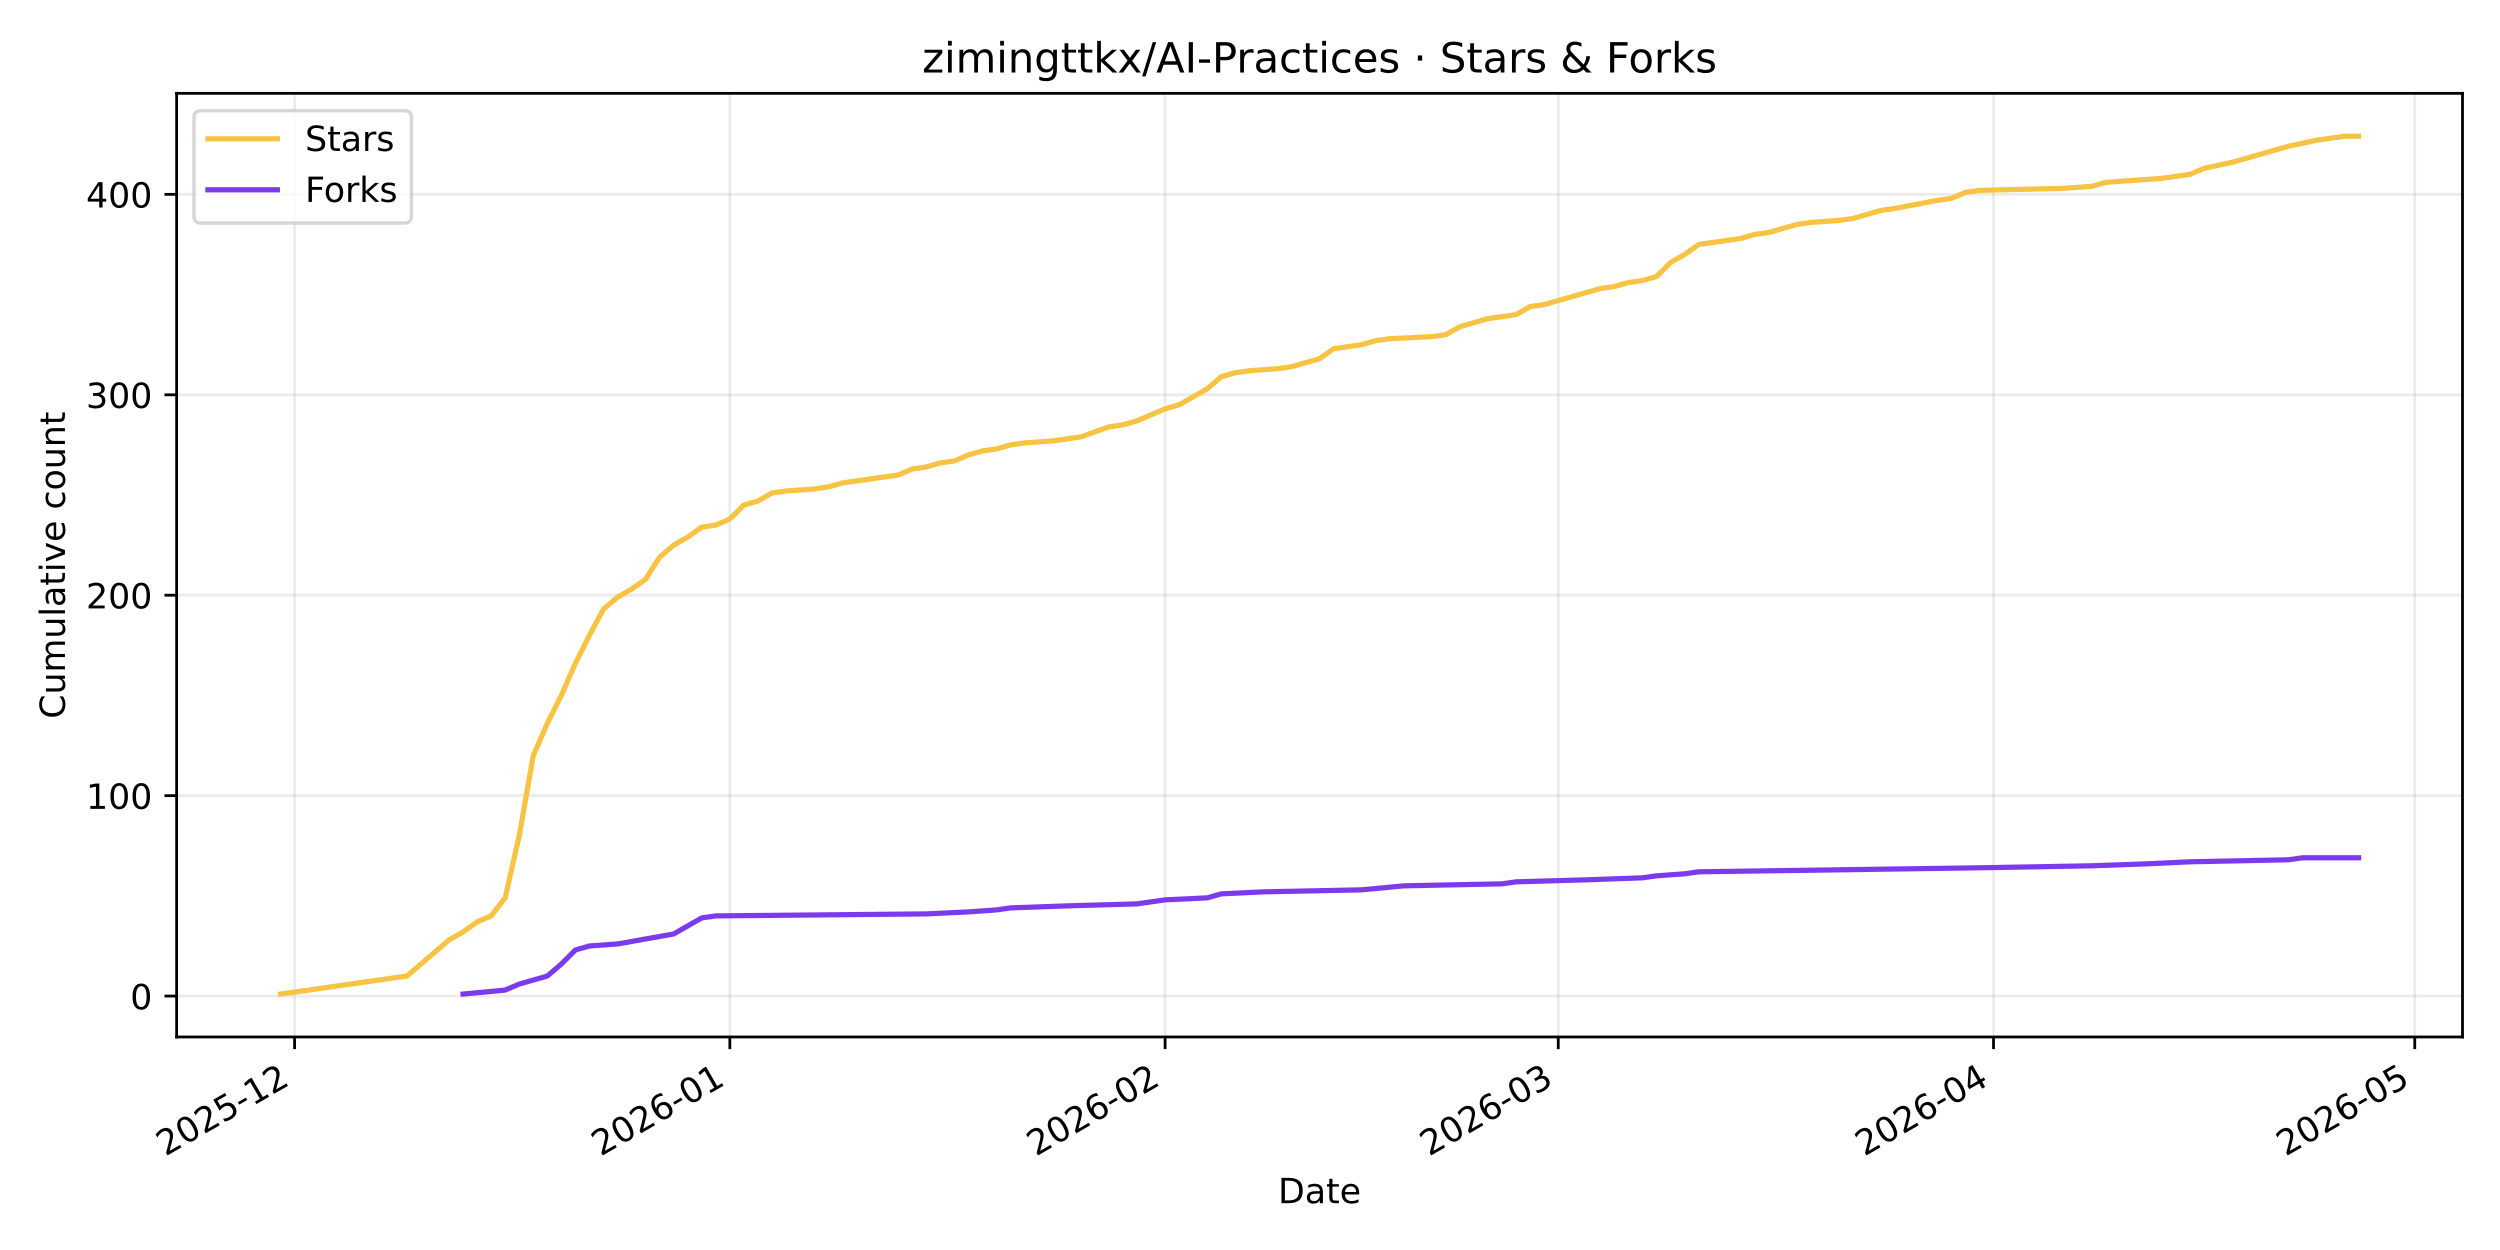
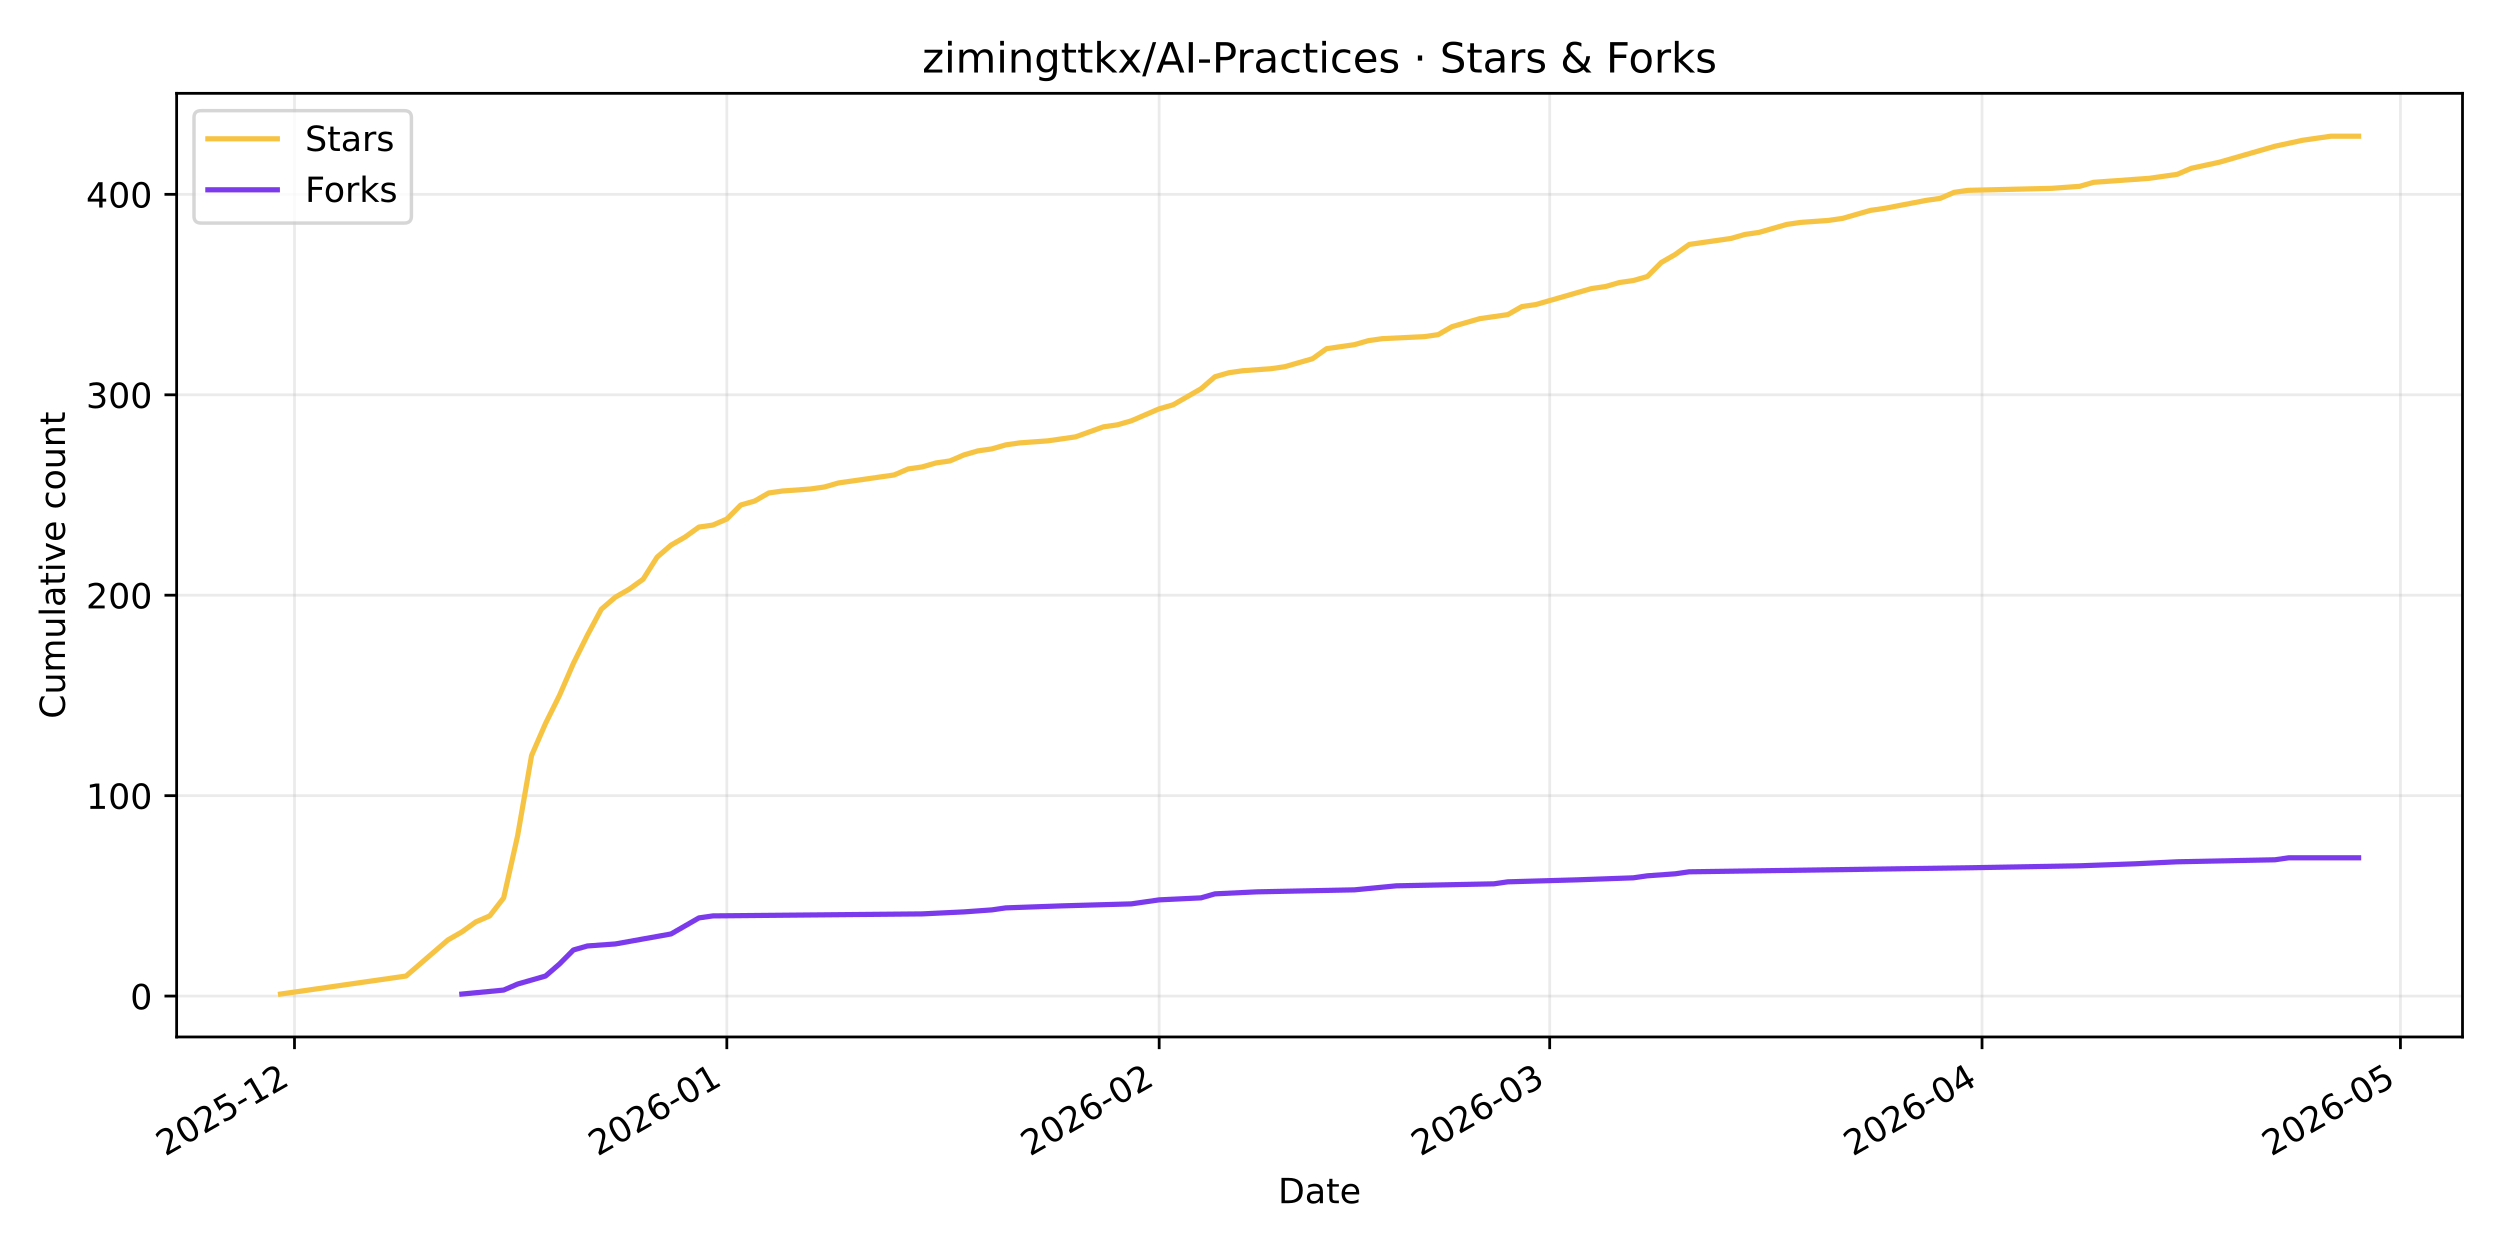
<svg xmlns="http://www.w3.org/2000/svg" xmlns:xlink="http://www.w3.org/1999/xlink" width="720pt" height="360pt" viewBox="0 0 720 360" version="1.1">
  <defs>
    <style type="text/css">*{stroke-linejoin: round; stroke-linecap: butt}</style>
  </defs>
  <g id="figure_1">
    <g id="patch_1">
      <path d="M 0 360  L 720 360  L 720 0  L 0 0  z " style="fill: #ffffff" />
    </g>
    <g id="axes_1">
      <g id="patch_2">
        <path d="M 50.87 298.645  L 709.2 298.645  L 709.2 26.88  L 50.87 26.88  z " style="fill: #ffffff" />
      </g>
      <g id="matplotlib.axis_1">
        <g id="xtick_1">
          <g id="line2d_1">
-             <path d="M 84.838 298.645  L 84.838 26.88  " clip-path="url(#pfc169567c3)" style="fill: none; stroke: #b0b0b0; stroke-opacity: 0.25; stroke-width: 0.8; stroke-linecap: square" />
+             <path d="M 84.811 298.645  L 84.811 26.88  " clip-path="url(#p473a1da6ee)" style="fill: none; stroke: #b0b0b0; stroke-opacity: 0.25; stroke-width: 0.8; stroke-linecap: square" />
          </g>
          <g id="line2d_2">
            <defs>
-               <path id="ma6ada96140" d="M 0 0  L 0 3.5  " style="stroke: #000000; stroke-width: 0.8" />
+               <path id="mf91b6b8c5a" d="M 0 0  L 0 3.5  " style="stroke: #000000; stroke-width: 0.8" />
            </defs>
            <g>
-               <use xlink:href="#ma6ada96140" x="84.838" y="298.645" style="stroke: #000000; stroke-width: 0.8" />
+               <use xlink:href="#mf91b6b8c5a" x="84.811" y="298.645" style="stroke: #000000; stroke-width: 0.8" />
            </g>
          </g>
          <g id="text_1">
-             <g transform="translate(47.61307 333.1173) rotate(-30) scale(0.1 -0.1)">
+             <g transform="translate(47.58593 333.1173) rotate(-30) scale(0.1 -0.1)">
              <defs>
                <path id="DejaVuSans-32" d="M 1228 531  L 3431 531  L 3431 0  L 469 0  L 469 531  Q 828 903 1448 1529  Q 2069 2156 2228 2338  Q 2531 2678 2651 2914  Q 2772 3150 2772 3378  Q 2772 3750 2511 3984  Q 2250 4219 1831 4219  Q 1534 4219 1204 4116  Q 875 4013 500 3803  L 500 4441  Q 881 4594 1212 4672  Q 1544 4750 1819 4750  Q 2544 4750 2975 4387  Q 3406 4025 3406 3419  Q 3406 3131 3298 2873  Q 3191 2616 2906 2266  Q 2828 2175 2409 1742  Q 1991 1309 1228 531  z " transform="scale(0.015625)" />
                <path id="DejaVuSans-30" d="M 2034 4250  Q 1547 4250 1301 3770  Q 1056 3291 1056 2328  Q 1056 1369 1301 889  Q 1547 409 2034 409  Q 2525 409 2770 889  Q 3016 1369 3016 2328  Q 3016 3291 2770 3770  Q 2525 4250 2034 4250  z M 2034 4750  Q 2819 4750 3233 4129  Q 3647 3509 3647 2328  Q 3647 1150 3233 529  Q 2819 -91 2034 -91  Q 1250 -91 836 529  Q 422 1150 422 2328  Q 422 3509 836 4129  Q 1250 4750 2034 4750  z " transform="scale(0.015625)" />
                <path id="DejaVuSans-35" d="M 691 4666  L 3169 4666  L 3169 4134  L 1269 4134  L 1269 2991  Q 1406 3038 1543 3061  Q 1681 3084 1819 3084  Q 2600 3084 3056 2656  Q 3513 2228 3513 1497  Q 3513 744 3044 326  Q 2575 -91 1722 -91  Q 1428 -91 1123 -41  Q 819 9 494 109  L 494 744  Q 775 591 1075 516  Q 1375 441 1709 441  Q 2250 441 2565 725  Q 2881 1009 2881 1497  Q 2881 1984 2565 2268  Q 2250 2553 1709 2553  Q 1456 2553 1204 2497  Q 953 2441 691 2322  L 691 4666  z " transform="scale(0.015625)" />
                <path id="DejaVuSans-2d" d="M 313 2009  L 1997 2009  L 1997 1497  L 313 1497  L 313 2009  z " transform="scale(0.015625)" />
                <path id="DejaVuSans-31" d="M 794 531  L 1825 531  L 1825 4091  L 703 3866  L 703 4441  L 1819 4666  L 2450 4666  L 2450 531  L 3481 531  L 3481 0  L 794 0  L 794 531  z " transform="scale(0.015625)" />
              </defs>
              <use xlink:href="#DejaVuSans-32" />
              <use xlink:href="#DejaVuSans-30" transform="translate(63.62305 0)" />
              <use xlink:href="#DejaVuSans-32" transform="translate(127.2461 0)" />
              <use xlink:href="#DejaVuSans-35" transform="translate(190.8691 0)" />
              <use xlink:href="#DejaVuSans-2d" transform="translate(254.4922 0)" />
              <use xlink:href="#DejaVuSans-31" transform="translate(290.5762 0)" />
              <use xlink:href="#DejaVuSans-32" transform="translate(354.1992 0)" />
            </g>
          </g>
        </g>
        <g id="xtick_2">
          <g id="line2d_3">
-             <path d="M 210.196 298.645  L 210.196 26.88  " clip-path="url(#pfc169567c3)" style="fill: none; stroke: #b0b0b0; stroke-opacity: 0.25; stroke-width: 0.8; stroke-linecap: square" />
+             <path d="M 209.327 298.645  L 209.327 26.88  " clip-path="url(#p473a1da6ee)" style="fill: none; stroke: #b0b0b0; stroke-opacity: 0.25; stroke-width: 0.8; stroke-linecap: square" />
          </g>
          <g id="line2d_4">
            <g>
-               <use xlink:href="#ma6ada96140" x="210.196" y="298.645" style="stroke: #000000; stroke-width: 0.8" />
+               <use xlink:href="#mf91b6b8c5a" x="209.327" y="298.645" style="stroke: #000000; stroke-width: 0.8" />
            </g>
          </g>
          <g id="text_2">
-             <g transform="translate(172.9707 333.1173) rotate(-30) scale(0.1 -0.1)">
+             <g transform="translate(172.1023 333.1173) rotate(-30) scale(0.1 -0.1)">
              <defs>
                <path id="DejaVuSans-36" d="M 2113 2584  Q 1688 2584 1439 2293  Q 1191 2003 1191 1497  Q 1191 994 1439 701  Q 1688 409 2113 409  Q 2538 409 2786 701  Q 3034 994 3034 1497  Q 3034 2003 2786 2293  Q 2538 2584 2113 2584  z M 3366 4563  L 3366 3988  Q 3128 4100 2886 4159  Q 2644 4219 2406 4219  Q 1781 4219 1451 3797  Q 1122 3375 1075 2522  Q 1259 2794 1537 2939  Q 1816 3084 2150 3084  Q 2853 3084 3261 2657  Q 3669 2231 3669 1497  Q 3669 778 3244 343  Q 2819 -91 2113 -91  Q 1303 -91 875 529  Q 447 1150 447 2328  Q 447 3434 972 4092  Q 1497 4750 2381 4750  Q 2619 4750 2861 4703  Q 3103 4656 3366 4563  z " transform="scale(0.015625)" />
              </defs>
              <use xlink:href="#DejaVuSans-32" />
              <use xlink:href="#DejaVuSans-30" transform="translate(63.62305 0)" />
              <use xlink:href="#DejaVuSans-32" transform="translate(127.2461 0)" />
              <use xlink:href="#DejaVuSans-36" transform="translate(190.8691 0)" />
              <use xlink:href="#DejaVuSans-2d" transform="translate(254.4922 0)" />
              <use xlink:href="#DejaVuSans-30" transform="translate(290.5762 0)" />
              <use xlink:href="#DejaVuSans-31" transform="translate(354.1992 0)" />
            </g>
          </g>
        </g>
        <g id="xtick_3">
          <g id="line2d_5">
-             <path d="M 335.553 298.645  L 335.553 26.88  " clip-path="url(#pfc169567c3)" style="fill: none; stroke: #b0b0b0; stroke-opacity: 0.25; stroke-width: 0.8; stroke-linecap: square" />
+             <path d="M 333.843 298.645  L 333.843 26.88  " clip-path="url(#p473a1da6ee)" style="fill: none; stroke: #b0b0b0; stroke-opacity: 0.25; stroke-width: 0.8; stroke-linecap: square" />
          </g>
          <g id="line2d_6">
            <g>
-               <use xlink:href="#ma6ada96140" x="335.553" y="298.645" style="stroke: #000000; stroke-width: 0.8" />
+               <use xlink:href="#mf91b6b8c5a" x="333.843" y="298.645" style="stroke: #000000; stroke-width: 0.8" />
            </g>
          </g>
          <g id="text_3">
-             <g transform="translate(298.3284 333.1173) rotate(-30) scale(0.1 -0.1)">
+             <g transform="translate(296.6186 333.1173) rotate(-30) scale(0.1 -0.1)">
              <use xlink:href="#DejaVuSans-32" />
              <use xlink:href="#DejaVuSans-30" transform="translate(63.62305 0)" />
              <use xlink:href="#DejaVuSans-32" transform="translate(127.2461 0)" />
              <use xlink:href="#DejaVuSans-36" transform="translate(190.8691 0)" />
              <use xlink:href="#DejaVuSans-2d" transform="translate(254.4922 0)" />
              <use xlink:href="#DejaVuSans-30" transform="translate(290.5762 0)" />
              <use xlink:href="#DejaVuSans-32" transform="translate(354.1992 0)" />
            </g>
          </g>
        </g>
        <g id="xtick_4">
          <g id="line2d_7">
-             <path d="M 448.78 298.645  L 448.78 26.88  " clip-path="url(#pfc169567c3)" style="fill: none; stroke: #b0b0b0; stroke-opacity: 0.25; stroke-width: 0.8; stroke-linecap: square" />
+             <path d="M 446.31 298.645  L 446.31 26.88  " clip-path="url(#p473a1da6ee)" style="fill: none; stroke: #b0b0b0; stroke-opacity: 0.25; stroke-width: 0.8; stroke-linecap: square" />
          </g>
          <g id="line2d_8">
            <g>
-               <use xlink:href="#ma6ada96140" x="448.78" y="298.645" style="stroke: #000000; stroke-width: 0.8" />
+               <use xlink:href="#mf91b6b8c5a" x="446.31" y="298.645" style="stroke: #000000; stroke-width: 0.8" />
            </g>
          </g>
          <g id="text_4">
-             <g transform="translate(411.5547 333.1173) rotate(-30) scale(0.1 -0.1)">
+             <g transform="translate(409.085 333.1173) rotate(-30) scale(0.1 -0.1)">
              <defs>
                <path id="DejaVuSans-33" d="M 2597 2516  Q 3050 2419 3304 2112  Q 3559 1806 3559 1356  Q 3559 666 3084 287  Q 2609 -91 1734 -91  Q 1441 -91 1130 -33  Q 819 25 488 141  L 488 750  Q 750 597 1062 519  Q 1375 441 1716 441  Q 2309 441 2620 675  Q 2931 909 2931 1356  Q 2931 1769 2642 2001  Q 2353 2234 1838 2234  L 1294 2234  L 1294 2753  L 1863 2753  Q 2328 2753 2575 2939  Q 2822 3125 2822 3475  Q 2822 3834 2567 4026  Q 2313 4219 1838 4219  Q 1578 4219 1281 4162  Q 984 4106 628 3988  L 628 4550  Q 988 4650 1302 4700  Q 1616 4750 1894 4750  Q 2613 4750 3031 4423  Q 3450 4097 3450 3541  Q 3450 3153 3228 2886  Q 3006 2619 2597 2516  z " transform="scale(0.015625)" />
              </defs>
              <use xlink:href="#DejaVuSans-32" />
              <use xlink:href="#DejaVuSans-30" transform="translate(63.62305 0)" />
              <use xlink:href="#DejaVuSans-32" transform="translate(127.2461 0)" />
              <use xlink:href="#DejaVuSans-36" transform="translate(190.8691 0)" />
              <use xlink:href="#DejaVuSans-2d" transform="translate(254.4922 0)" />
              <use xlink:href="#DejaVuSans-30" transform="translate(290.5762 0)" />
              <use xlink:href="#DejaVuSans-33" transform="translate(354.1992 0)" />
            </g>
          </g>
        </g>
        <g id="xtick_5">
          <g id="line2d_9">
-             <path d="M 574.137 298.645  L 574.137 26.88  " clip-path="url(#pfc169567c3)" style="fill: none; stroke: #b0b0b0; stroke-opacity: 0.25; stroke-width: 0.8; stroke-linecap: square" />
+             <path d="M 570.826 298.645  L 570.826 26.88  " clip-path="url(#p473a1da6ee)" style="fill: none; stroke: #b0b0b0; stroke-opacity: 0.25; stroke-width: 0.8; stroke-linecap: square" />
          </g>
          <g id="line2d_10">
            <g>
-               <use xlink:href="#ma6ada96140" x="574.137" y="298.645" style="stroke: #000000; stroke-width: 0.8" />
+               <use xlink:href="#mf91b6b8c5a" x="570.826" y="298.645" style="stroke: #000000; stroke-width: 0.8" />
            </g>
          </g>
          <g id="text_5">
-             <g transform="translate(536.9124 333.1173) rotate(-30) scale(0.1 -0.1)">
+             <g transform="translate(533.6014 333.1173) rotate(-30) scale(0.1 -0.1)">
              <defs>
                <path id="DejaVuSans-34" d="M 2419 4116  L 825 1625  L 2419 1625  L 2419 4116  z M 2253 4666  L 3047 4666  L 3047 1625  L 3713 1625  L 3713 1100  L 3047 1100  L 3047 0  L 2419 0  L 2419 1100  L 313 1100  L 313 1709  L 2253 4666  z " transform="scale(0.015625)" />
              </defs>
              <use xlink:href="#DejaVuSans-32" />
              <use xlink:href="#DejaVuSans-30" transform="translate(63.62305 0)" />
              <use xlink:href="#DejaVuSans-32" transform="translate(127.2461 0)" />
              <use xlink:href="#DejaVuSans-36" transform="translate(190.8691 0)" />
              <use xlink:href="#DejaVuSans-2d" transform="translate(254.4922 0)" />
              <use xlink:href="#DejaVuSans-30" transform="translate(290.5762 0)" />
              <use xlink:href="#DejaVuSans-34" transform="translate(354.1992 0)" />
            </g>
          </g>
        </g>
        <g id="xtick_6">
          <g id="line2d_11">
-             <path d="M 695.451 298.645  L 695.451 26.88  " clip-path="url(#pfc169567c3)" style="fill: none; stroke: #b0b0b0; stroke-opacity: 0.25; stroke-width: 0.8; stroke-linecap: square" />
+             <path d="M 691.326 298.645  L 691.326 26.88  " clip-path="url(#p473a1da6ee)" style="fill: none; stroke: #b0b0b0; stroke-opacity: 0.25; stroke-width: 0.8; stroke-linecap: square" />
          </g>
          <g id="line2d_12">
            <g>
-               <use xlink:href="#ma6ada96140" x="695.451" y="298.645" style="stroke: #000000; stroke-width: 0.8" />
+               <use xlink:href="#mf91b6b8c5a" x="691.326" y="298.645" style="stroke: #000000; stroke-width: 0.8" />
            </g>
          </g>
          <g id="text_6">
-             <g transform="translate(658.2263 333.1173) rotate(-30) scale(0.1 -0.1)">
+             <g transform="translate(654.1011 333.1173) rotate(-30) scale(0.1 -0.1)">
              <use xlink:href="#DejaVuSans-32" />
              <use xlink:href="#DejaVuSans-30" transform="translate(63.62305 0)" />
              <use xlink:href="#DejaVuSans-32" transform="translate(127.2461 0)" />
              <use xlink:href="#DejaVuSans-36" transform="translate(190.8691 0)" />
              <use xlink:href="#DejaVuSans-2d" transform="translate(254.4922 0)" />
              <use xlink:href="#DejaVuSans-30" transform="translate(290.5762 0)" />
              <use xlink:href="#DejaVuSans-35" transform="translate(354.1992 0)" />
            </g>
          </g>
        </g>
        <g id="text_7">
          <g transform="translate(368.0842 346.5168) scale(0.1 -0.1)">
            <defs>
              <path id="DejaVuSans-44" d="M 1259 4147  L 1259 519  L 2022 519  Q 2988 519 3436 956  Q 3884 1394 3884 2338  Q 3884 3275 3436 3711  Q 2988 4147 2022 4147  L 1259 4147  z M 628 4666  L 1925 4666  Q 3281 4666 3915 4102  Q 4550 3538 4550 2338  Q 4550 1131 3912 565  Q 3275 0 1925 0  L 628 0  L 628 4666  z " transform="scale(0.015625)" />
              <path id="DejaVuSans-61" d="M 2194 1759  Q 1497 1759 1228 1600  Q 959 1441 959 1056  Q 959 750 1161 570  Q 1363 391 1709 391  Q 2188 391 2477 730  Q 2766 1069 2766 1631  L 2766 1759  L 2194 1759  z M 3341 1997  L 3341 0  L 2766 0  L 2766 531  Q 2569 213 2275 61  Q 1981 -91 1556 -91  Q 1019 -91 701 211  Q 384 513 384 1019  Q 384 1609 779 1909  Q 1175 2209 1959 2209  L 2766 2209  L 2766 2266  Q 2766 2663 2505 2880  Q 2244 3097 1772 3097  Q 1472 3097 1187 3025  Q 903 2953 641 2809  L 641 3341  Q 956 3463 1253 3523  Q 1550 3584 1831 3584  Q 2591 3584 2966 3190  Q 3341 2797 3341 1997  z " transform="scale(0.015625)" />
              <path id="DejaVuSans-74" d="M 1172 4494  L 1172 3500  L 2356 3500  L 2356 3053  L 1172 3053  L 1172 1153  Q 1172 725 1289 603  Q 1406 481 1766 481  L 2356 481  L 2356 0  L 1766 0  Q 1100 0 847 248  Q 594 497 594 1153  L 594 3053  L 172 3053  L 172 3500  L 594 3500  L 594 4494  L 1172 4494  z " transform="scale(0.015625)" />
              <path id="DejaVuSans-65" d="M 3597 1894  L 3597 1613  L 953 1613  Q 991 1019 1311 708  Q 1631 397 2203 397  Q 2534 397 2845 478  Q 3156 559 3463 722  L 3463 178  Q 3153 47 2828 -22  Q 2503 -91 2169 -91  Q 1331 -91 842 396  Q 353 884 353 1716  Q 353 2575 817 3079  Q 1281 3584 2069 3584  Q 2775 3584 3186 3129  Q 3597 2675 3597 1894  z M 3022 2063  Q 3016 2534 2758 2815  Q 2500 3097 2075 3097  Q 1594 3097 1305 2825  Q 1016 2553 972 2059  L 3022 2063  z " transform="scale(0.015625)" />
            </defs>
            <use xlink:href="#DejaVuSans-44" />
            <use xlink:href="#DejaVuSans-61" transform="translate(77.00195 0)" />
            <use xlink:href="#DejaVuSans-74" transform="translate(138.2812 0)" />
            <use xlink:href="#DejaVuSans-65" transform="translate(177.4902 0)" />
          </g>
        </g>
      </g>
      <g id="matplotlib.axis_2">
        <g id="ytick_1">
          <g id="line2d_13">
-             <path d="M 50.87 286.87  L 709.2 286.87  " clip-path="url(#pfc169567c3)" style="fill: none; stroke: #b0b0b0; stroke-opacity: 0.25; stroke-width: 0.8; stroke-linecap: square" />
+             <path d="M 50.87 286.87  L 709.2 286.87  " clip-path="url(#p473a1da6ee)" style="fill: none; stroke: #b0b0b0; stroke-opacity: 0.25; stroke-width: 0.8; stroke-linecap: square" />
          </g>
          <g id="line2d_14">
            <defs>
-               <path id="m1641da5d66" d="M 0 0  L -3.5 0  " style="stroke: #000000; stroke-width: 0.8" />
+               <path id="m163af43b9d" d="M 0 0  L -3.5 0  " style="stroke: #000000; stroke-width: 0.8" />
            </defs>
            <g>
-               <use xlink:href="#m1641da5d66" x="50.87" y="286.87" style="stroke: #000000; stroke-width: 0.8" />
+               <use xlink:href="#m163af43b9d" x="50.87" y="286.87" style="stroke: #000000; stroke-width: 0.8" />
            </g>
          </g>
          <g id="text_8">
            <g transform="translate(37.5075 290.6689) scale(0.1 -0.1)">
              <use xlink:href="#DejaVuSans-30" />
            </g>
          </g>
        </g>
        <g id="ytick_2">
          <g id="line2d_15">
-             <path d="M 50.87 229.146  L 709.2 229.146  " clip-path="url(#pfc169567c3)" style="fill: none; stroke: #b0b0b0; stroke-opacity: 0.25; stroke-width: 0.8; stroke-linecap: square" />
+             <path d="M 50.87 229.146  L 709.2 229.146  " clip-path="url(#p473a1da6ee)" style="fill: none; stroke: #b0b0b0; stroke-opacity: 0.25; stroke-width: 0.8; stroke-linecap: square" />
          </g>
          <g id="line2d_16">
            <g>
-               <use xlink:href="#m1641da5d66" x="50.87" y="229.146" style="stroke: #000000; stroke-width: 0.8" />
+               <use xlink:href="#m163af43b9d" x="50.87" y="229.146" style="stroke: #000000; stroke-width: 0.8" />
            </g>
          </g>
          <g id="text_9">
            <g transform="translate(24.7825 232.9448) scale(0.1 -0.1)">
              <use xlink:href="#DejaVuSans-31" />
              <use xlink:href="#DejaVuSans-30" transform="translate(63.62305 0)" />
              <use xlink:href="#DejaVuSans-30" transform="translate(127.2461 0)" />
            </g>
          </g>
        </g>
        <g id="ytick_3">
          <g id="line2d_17">
-             <path d="M 50.87 171.421  L 709.2 171.421  " clip-path="url(#pfc169567c3)" style="fill: none; stroke: #b0b0b0; stroke-opacity: 0.25; stroke-width: 0.8; stroke-linecap: square" />
+             <path d="M 50.87 171.421  L 709.2 171.421  " clip-path="url(#p473a1da6ee)" style="fill: none; stroke: #b0b0b0; stroke-opacity: 0.25; stroke-width: 0.8; stroke-linecap: square" />
          </g>
          <g id="line2d_18">
            <g>
-               <use xlink:href="#m1641da5d66" x="50.87" y="171.421" style="stroke: #000000; stroke-width: 0.8" />
+               <use xlink:href="#m163af43b9d" x="50.87" y="171.421" style="stroke: #000000; stroke-width: 0.8" />
            </g>
          </g>
          <g id="text_10">
            <g transform="translate(24.7825 175.2206) scale(0.1 -0.1)">
              <use xlink:href="#DejaVuSans-32" />
              <use xlink:href="#DejaVuSans-30" transform="translate(63.62305 0)" />
              <use xlink:href="#DejaVuSans-30" transform="translate(127.2461 0)" />
            </g>
          </g>
        </g>
        <g id="ytick_4">
          <g id="line2d_19">
-             <path d="M 50.87 113.697  L 709.2 113.697  " clip-path="url(#pfc169567c3)" style="fill: none; stroke: #b0b0b0; stroke-opacity: 0.25; stroke-width: 0.8; stroke-linecap: square" />
+             <path d="M 50.87 113.697  L 709.2 113.697  " clip-path="url(#p473a1da6ee)" style="fill: none; stroke: #b0b0b0; stroke-opacity: 0.25; stroke-width: 0.8; stroke-linecap: square" />
          </g>
          <g id="line2d_20">
            <g>
-               <use xlink:href="#m1641da5d66" x="50.87" y="113.697" style="stroke: #000000; stroke-width: 0.8" />
+               <use xlink:href="#m163af43b9d" x="50.87" y="113.697" style="stroke: #000000; stroke-width: 0.8" />
            </g>
          </g>
          <g id="text_11">
            <g transform="translate(24.7825 117.4964) scale(0.1 -0.1)">
              <use xlink:href="#DejaVuSans-33" />
              <use xlink:href="#DejaVuSans-30" transform="translate(63.62305 0)" />
              <use xlink:href="#DejaVuSans-30" transform="translate(127.2461 0)" />
            </g>
          </g>
        </g>
        <g id="ytick_5">
          <g id="line2d_21">
-             <path d="M 50.87 55.973  L 709.2 55.973  " clip-path="url(#pfc169567c3)" style="fill: none; stroke: #b0b0b0; stroke-opacity: 0.25; stroke-width: 0.8; stroke-linecap: square" />
+             <path d="M 50.87 55.973  L 709.2 55.973  " clip-path="url(#p473a1da6ee)" style="fill: none; stroke: #b0b0b0; stroke-opacity: 0.25; stroke-width: 0.8; stroke-linecap: square" />
          </g>
          <g id="line2d_22">
            <g>
-               <use xlink:href="#m1641da5d66" x="50.87" y="55.973" style="stroke: #000000; stroke-width: 0.8" />
+               <use xlink:href="#m163af43b9d" x="50.87" y="55.973" style="stroke: #000000; stroke-width: 0.8" />
            </g>
          </g>
          <g id="text_12">
            <g transform="translate(24.7825 59.77221) scale(0.1 -0.1)">
              <use xlink:href="#DejaVuSans-34" />
              <use xlink:href="#DejaVuSans-30" transform="translate(63.62305 0)" />
              <use xlink:href="#DejaVuSans-30" transform="translate(127.2461 0)" />
            </g>
          </g>
        </g>
        <g id="text_13">
          <g transform="translate(18.70281 206.9955) rotate(-90) scale(0.1 -0.1)">
            <defs>
              <path id="DejaVuSans-43" d="M 4122 4306  L 4122 3641  Q 3803 3938 3442 4084  Q 3081 4231 2675 4231  Q 1875 4231 1450 3742  Q 1025 3253 1025 2328  Q 1025 1406 1450 917  Q 1875 428 2675 428  Q 3081 428 3442 575  Q 3803 722 4122 1019  L 4122 359  Q 3791 134 3420 21  Q 3050 -91 2638 -91  Q 1578 -91 968 557  Q 359 1206 359 2328  Q 359 3453 968 4101  Q 1578 4750 2638 4750  Q 3056 4750 3426 4639  Q 3797 4528 4122 4306  z " transform="scale(0.015625)" />
              <path id="DejaVuSans-75" d="M 544 1381  L 544 3500  L 1119 3500  L 1119 1403  Q 1119 906 1312 657  Q 1506 409 1894 409  Q 2359 409 2629 706  Q 2900 1003 2900 1516  L 2900 3500  L 3475 3500  L 3475 0  L 2900 0  L 2900 538  Q 2691 219 2414 64  Q 2138 -91 1772 -91  Q 1169 -91 856 284  Q 544 659 544 1381  z M 1991 3584  L 1991 3584  z " transform="scale(0.015625)" />
              <path id="DejaVuSans-6d" d="M 3328 2828  Q 3544 3216 3844 3400  Q 4144 3584 4550 3584  Q 5097 3584 5394 3201  Q 5691 2819 5691 2113  L 5691 0  L 5113 0  L 5113 2094  Q 5113 2597 4934 2840  Q 4756 3084 4391 3084  Q 3944 3084 3684 2787  Q 3425 2491 3425 1978  L 3425 0  L 2847 0  L 2847 2094  Q 2847 2600 2669 2842  Q 2491 3084 2119 3084  Q 1678 3084 1418 2786  Q 1159 2488 1159 1978  L 1159 0  L 581 0  L 581 3500  L 1159 3500  L 1159 2956  Q 1356 3278 1631 3431  Q 1906 3584 2284 3584  Q 2666 3584 2933 3390  Q 3200 3197 3328 2828  z " transform="scale(0.015625)" />
              <path id="DejaVuSans-6c" d="M 603 4863  L 1178 4863  L 1178 0  L 603 0  L 603 4863  z " transform="scale(0.015625)" />
              <path id="DejaVuSans-69" d="M 603 3500  L 1178 3500  L 1178 0  L 603 0  L 603 3500  z M 603 4863  L 1178 4863  L 1178 4134  L 603 4134  L 603 4863  z " transform="scale(0.015625)" />
              <path id="DejaVuSans-76" d="M 191 3500  L 800 3500  L 1894 563  L 2988 3500  L 3597 3500  L 2284 0  L 1503 0  L 191 3500  z " transform="scale(0.015625)" />
              <path id="DejaVuSans-20" transform="scale(0.015625)" />
              <path id="DejaVuSans-63" d="M 3122 3366  L 3122 2828  Q 2878 2963 2633 3030  Q 2388 3097 2138 3097  Q 1578 3097 1268 2742  Q 959 2388 959 1747  Q 959 1106 1268 751  Q 1578 397 2138 397  Q 2388 397 2633 464  Q 2878 531 3122 666  L 3122 134  Q 2881 22 2623 -34  Q 2366 -91 2075 -91  Q 1284 -91 818 406  Q 353 903 353 1747  Q 353 2603 823 3093  Q 1294 3584 2113 3584  Q 2378 3584 2631 3529  Q 2884 3475 3122 3366  z " transform="scale(0.015625)" />
              <path id="DejaVuSans-6f" d="M 1959 3097  Q 1497 3097 1228 2736  Q 959 2375 959 1747  Q 959 1119 1226 758  Q 1494 397 1959 397  Q 2419 397 2687 759  Q 2956 1122 2956 1747  Q 2956 2369 2687 2733  Q 2419 3097 1959 3097  z M 1959 3584  Q 2709 3584 3137 3096  Q 3566 2609 3566 1747  Q 3566 888 3137 398  Q 2709 -91 1959 -91  Q 1206 -91 779 398  Q 353 888 353 1747  Q 353 2609 779 3096  Q 1206 3584 1959 3584  z " transform="scale(0.015625)" />
              <path id="DejaVuSans-6e" d="M 3513 2113  L 3513 0  L 2938 0  L 2938 2094  Q 2938 2591 2744 2837  Q 2550 3084 2163 3084  Q 1697 3084 1428 2787  Q 1159 2491 1159 1978  L 1159 0  L 581 0  L 581 3500  L 1159 3500  L 1159 2956  Q 1366 3272 1645 3428  Q 1925 3584 2291 3584  Q 2894 3584 3203 3211  Q 3513 2838 3513 2113  z " transform="scale(0.015625)" />
            </defs>
            <use xlink:href="#DejaVuSans-43" />
            <use xlink:href="#DejaVuSans-75" transform="translate(69.82422 0)" />
            <use xlink:href="#DejaVuSans-6d" transform="translate(133.2031 0)" />
            <use xlink:href="#DejaVuSans-75" transform="translate(230.6152 0)" />
            <use xlink:href="#DejaVuSans-6c" transform="translate(293.9941 0)" />
            <use xlink:href="#DejaVuSans-61" transform="translate(321.7773 0)" />
            <use xlink:href="#DejaVuSans-74" transform="translate(383.0566 0)" />
            <use xlink:href="#DejaVuSans-69" transform="translate(422.2656 0)" />
            <use xlink:href="#DejaVuSans-76" transform="translate(450.0488 0)" />
            <use xlink:href="#DejaVuSans-65" transform="translate(509.2285 0)" />
            <use xlink:href="#DejaVuSans-20" transform="translate(570.752 0)" />
            <use xlink:href="#DejaVuSans-63" transform="translate(602.5391 0)" />
            <use xlink:href="#DejaVuSans-6f" transform="translate(657.5195 0)" />
            <use xlink:href="#DejaVuSans-75" transform="translate(718.7012 0)" />
            <use xlink:href="#DejaVuSans-6e" transform="translate(782.0801 0)" />
            <use xlink:href="#DejaVuSans-74" transform="translate(845.459 0)" />
          </g>
        </g>
      </g>
      <g id="line2d_23">
-         <path d="M 80.794 286.292  L 84.838 285.715  L 88.882 285.138  L 92.925 284.561  L 96.969 283.984  L 101.013 283.406  L 105.057 282.829  L 109.101 282.252  L 113.144 281.675  L 117.188 281.097  L 125.276 274.17  L 129.32 270.707  L 133.363 268.398  L 137.407 265.512  L 141.451 263.78  L 145.495 258.585  L 149.539 240.69  L 153.582 217.601  L 157.626 208.365  L 161.67 200.283  L 165.714 191.048  L 169.758 182.966  L 173.801 175.462  L 177.845 171.999  L 181.889 169.69  L 185.933 166.803  L 189.977 160.454  L 194.02 156.99  L 198.064 154.681  L 202.108 151.795  L 206.152 151.218  L 210.196 149.486  L 214.239 145.445  L 218.283 144.291  L 222.327 141.982  L 226.371 141.405  L 234.458 140.828  L 238.502 140.25  L 242.546 139.096  L 246.59 138.519  L 254.677 137.364  L 258.721 136.787  L 262.765 135.055  L 266.809 134.478  L 270.853 133.323  L 274.896 132.746  L 278.94 131.014  L 282.984 129.86  L 287.028 129.283  L 291.071 128.128  L 295.115 127.551  L 303.203 126.974  L 311.29 125.819  L 319.378 122.933  L 323.422 122.356  L 327.466 121.201  L 331.509 119.47  L 335.553 117.738  L 339.597 116.583  L 343.641 114.274  L 347.685 111.965  L 351.728 108.502  L 355.772 107.348  L 359.816 106.77  L 367.904 106.193  L 371.947 105.616  L 380.035 103.307  L 384.079 100.421  L 392.166 99.266  L 396.21 98.112  L 400.254 97.534  L 412.385 96.957  L 416.429 96.38  L 420.473 94.071  L 424.517 92.916  L 428.561 91.762  L 436.648 90.608  L 440.692 88.299  L 444.736 87.721  L 448.78 86.567  L 452.823 85.412  L 456.867 84.258  L 460.911 83.103  L 464.955 82.526  L 468.999 81.372  L 473.042 80.794  L 477.086 79.64  L 481.13 75.599  L 485.174 73.29  L 489.217 70.404  L 493.261 69.827  L 497.305 69.25  L 501.349 68.672  L 505.393 67.518  L 509.436 66.941  L 513.48 65.786  L 517.524 64.632  L 521.568 64.054  L 529.655 63.477  L 533.699 62.9  L 537.743 61.745  L 541.787 60.591  L 545.831 60.014  L 557.962 57.705  L 562.006 57.127  L 566.05 55.396  L 570.093 54.819  L 594.356 54.241  L 602.444 53.664  L 606.488 52.51  L 622.663 51.355  L 626.707 50.778  L 630.75 50.201  L 634.794 48.469  L 642.882 46.737  L 646.926 45.583  L 655.013 43.274  L 659.057 42.119  L 667.145 40.387  L 671.188 39.81  L 675.232 39.233  L 679.276 39.233  " clip-path="url(#pfc169567c3)" style="fill: none; stroke: #f6c343; stroke-width: 1.5; stroke-linecap: square" />
+         <path d="M 80.794 286.292  L 84.811 285.715  L 88.827 285.138  L 92.844 284.561  L 96.861 283.984  L 100.877 283.406  L 104.894 282.829  L 108.911 282.252  L 112.927 281.675  L 116.944 281.097  L 124.977 274.17  L 128.994 270.707  L 133.011 268.398  L 137.027 265.512  L 141.044 263.78  L 145.061 258.585  L 149.077 240.69  L 153.094 217.601  L 157.111 208.365  L 161.127 200.283  L 165.144 191.048  L 169.161 182.966  L 173.177 175.462  L 177.194 171.999  L 181.211 169.69  L 185.227 166.803  L 189.244 160.454  L 193.26 156.99  L 197.277 154.681  L 201.294 151.795  L 205.31 151.218  L 209.327 149.486  L 213.344 145.445  L 217.36 144.291  L 221.377 141.982  L 225.394 141.405  L 233.427 140.828  L 237.444 140.25  L 241.46 139.096  L 245.477 138.519  L 253.51 137.364  L 257.527 136.787  L 261.544 135.055  L 265.56 134.478  L 269.577 133.323  L 273.594 132.746  L 277.61 131.014  L 281.627 129.86  L 285.644 129.283  L 289.66 128.128  L 293.677 127.551  L 301.71 126.974  L 309.744 125.819  L 317.777 122.933  L 321.793 122.356  L 325.81 121.201  L 329.827 119.47  L 333.843 117.738  L 337.86 116.583  L 341.877 114.274  L 345.893 111.965  L 349.91 108.502  L 353.927 107.348  L 357.943 106.77  L 365.977 106.193  L 369.993 105.616  L 378.027 103.307  L 382.043 100.421  L 390.077 99.266  L 394.093 98.112  L 398.11 97.534  L 410.16 96.957  L 414.177 96.38  L 418.193 94.071  L 422.21 92.916  L 426.227 91.762  L 434.26 90.608  L 438.277 88.299  L 442.293 87.721  L 446.31 86.567  L 450.326 85.412  L 454.343 84.258  L 458.36 83.103  L 462.376 82.526  L 466.393 81.372  L 470.41 80.794  L 474.426 79.64  L 478.443 75.599  L 482.46 73.29  L 486.476 70.404  L 490.493 69.827  L 494.51 69.25  L 498.526 68.672  L 502.543 67.518  L 506.56 66.941  L 510.576 65.786  L 514.593 64.632  L 518.61 64.054  L 526.643 63.477  L 530.66 62.9  L 534.676 61.745  L 538.693 60.591  L 542.71 60.014  L 554.76 57.705  L 558.776 57.127  L 562.793 55.396  L 566.81 54.819  L 590.909 54.241  L 598.943 53.664  L 602.959 52.51  L 619.026 51.355  L 623.043 50.778  L 627.059 50.201  L 631.076 48.469  L 639.109 46.737  L 643.126 45.583  L 651.159 43.274  L 655.176 42.119  L 663.209 40.387  L 667.226 39.81  L 671.243 39.233  L 679.276 39.233  " clip-path="url(#p473a1da6ee)" style="fill: none; stroke: #f6c343; stroke-width: 1.5; stroke-linecap: square" />
      </g>
      <g id="line2d_24">
-         <path d="M 133.363 286.292  L 145.495 285.138  L 149.539 283.406  L 153.582 282.252  L 157.626 281.097  L 161.67 277.634  L 165.714 273.593  L 169.758 272.439  L 177.845 271.861  L 194.02 268.975  L 198.064 266.666  L 202.108 264.357  L 206.152 263.78  L 266.809 263.203  L 278.94 262.626  L 287.028 262.048  L 291.071 261.471  L 307.247 260.894  L 327.466 260.317  L 331.509 259.739  L 335.553 259.162  L 347.685 258.585  L 351.728 257.43  L 363.86 256.853  L 392.166 256.276  L 404.298 255.121  L 432.604 254.544  L 436.648 253.967  L 456.867 253.39  L 473.042 252.812  L 477.086 252.235  L 485.174 251.658  L 489.217 251.081  L 570.093 249.926  L 602.444 249.349  L 618.619 248.772  L 630.75 248.195  L 659.057 247.617  L 663.101 247.04  L 679.276 247.04  " clip-path="url(#pfc169567c3)" style="fill: none; stroke: #7c3aed; stroke-width: 1.5; stroke-linecap: square" />
+         <path d="M 133.011 286.292  L 145.061 285.138  L 149.077 283.406  L 153.094 282.252  L 157.111 281.097  L 161.127 277.634  L 165.144 273.593  L 169.161 272.439  L 177.194 271.861  L 193.26 268.975  L 197.277 266.666  L 201.294 264.357  L 205.31 263.78  L 265.56 263.203  L 277.61 262.626  L 285.644 262.048  L 289.66 261.471  L 305.727 260.894  L 325.81 260.317  L 329.827 259.739  L 333.843 259.162  L 345.893 258.585  L 349.91 257.43  L 361.96 256.853  L 390.077 256.276  L 402.127 255.121  L 430.243 254.544  L 434.26 253.967  L 454.343 253.39  L 470.41 252.812  L 474.426 252.235  L 482.46 251.658  L 486.476 251.081  L 566.81 249.926  L 598.943 249.349  L 615.009 248.772  L 627.059 248.195  L 655.176 247.617  L 659.193 247.04  L 679.276 247.04  " clip-path="url(#p473a1da6ee)" style="fill: none; stroke: #7c3aed; stroke-width: 1.5; stroke-linecap: square" />
      </g>
      <g id="patch_3">
        <path d="M 50.87 298.645  L 50.87 26.88  " style="fill: none; stroke: #000000; stroke-width: 0.8; stroke-linejoin: miter; stroke-linecap: square" />
      </g>
      <g id="patch_4">
        <path d="M 709.2 298.645  L 709.2 26.88  " style="fill: none; stroke: #000000; stroke-width: 0.8; stroke-linejoin: miter; stroke-linecap: square" />
      </g>
      <g id="patch_5">
        <path d="M 50.87 298.645  L 709.2 298.645  " style="fill: none; stroke: #000000; stroke-width: 0.8; stroke-linejoin: miter; stroke-linecap: square" />
      </g>
      <g id="patch_6">
        <path d="M 50.87 26.88  L 709.2 26.88  " style="fill: none; stroke: #000000; stroke-width: 0.8; stroke-linejoin: miter; stroke-linecap: square" />
      </g>
      <g id="text_14">
        <g transform="translate(265.6 20.88) scale(0.12 -0.12)">
          <defs>
            <path id="DejaVuSans-7a" d="M 353 3500  L 3084 3500  L 3084 2975  L 922 459  L 3084 459  L 3084 0  L 275 0  L 275 525  L 2438 3041  L 353 3041  L 353 3500  z " transform="scale(0.015625)" />
            <path id="DejaVuSans-67" d="M 2906 1791  Q 2906 2416 2648 2759  Q 2391 3103 1925 3103  Q 1463 3103 1205 2759  Q 947 2416 947 1791  Q 947 1169 1205 825  Q 1463 481 1925 481  Q 2391 481 2648 825  Q 2906 1169 2906 1791  z M 3481 434  Q 3481 -459 3084 -895  Q 2688 -1331 1869 -1331  Q 1566 -1331 1297 -1286  Q 1028 -1241 775 -1147  L 775 -588  Q 1028 -725 1275 -790  Q 1522 -856 1778 -856  Q 2344 -856 2625 -561  Q 2906 -266 2906 331  L 2906 616  Q 2728 306 2450 153  Q 2172 0 1784 0  Q 1141 0 747 490  Q 353 981 353 1791  Q 353 2603 747 3093  Q 1141 3584 1784 3584  Q 2172 3584 2450 3431  Q 2728 3278 2906 2969  L 2906 3500  L 3481 3500  L 3481 434  z " transform="scale(0.015625)" />
            <path id="DejaVuSans-6b" d="M 581 4863  L 1159 4863  L 1159 1991  L 2875 3500  L 3609 3500  L 1753 1863  L 3688 0  L 2938 0  L 1159 1709  L 1159 0  L 581 0  L 581 4863  z " transform="scale(0.015625)" />
            <path id="DejaVuSans-78" d="M 3513 3500  L 2247 1797  L 3578 0  L 2900 0  L 1881 1375  L 863 0  L 184 0  L 1544 1831  L 300 3500  L 978 3500  L 1906 2253  L 2834 3500  L 3513 3500  z " transform="scale(0.015625)" />
            <path id="DejaVuSans-2f" d="M 1625 4666  L 2156 4666  L 531 -594  L 0 -594  L 1625 4666  z " transform="scale(0.015625)" />
            <path id="DejaVuSans-41" d="M 2188 4044  L 1331 1722  L 3047 1722  L 2188 4044  z M 1831 4666  L 2547 4666  L 4325 0  L 3669 0  L 3244 1197  L 1141 1197  L 716 0  L 50 0  L 1831 4666  z " transform="scale(0.015625)" />
            <path id="DejaVuSans-49" d="M 628 4666  L 1259 4666  L 1259 0  L 628 0  L 628 4666  z " transform="scale(0.015625)" />
            <path id="DejaVuSans-50" d="M 1259 4147  L 1259 2394  L 2053 2394  Q 2494 2394 2734 2622  Q 2975 2850 2975 3272  Q 2975 3691 2734 3919  Q 2494 4147 2053 4147  L 1259 4147  z M 628 4666  L 2053 4666  Q 2838 4666 3239 4311  Q 3641 3956 3641 3272  Q 3641 2581 3239 2228  Q 2838 1875 2053 1875  L 1259 1875  L 1259 0  L 628 0  L 628 4666  z " transform="scale(0.015625)" />
            <path id="DejaVuSans-72" d="M 2631 2963  Q 2534 3019 2420 3045  Q 2306 3072 2169 3072  Q 1681 3072 1420 2755  Q 1159 2438 1159 1844  L 1159 0  L 581 0  L 581 3500  L 1159 3500  L 1159 2956  Q 1341 3275 1631 3429  Q 1922 3584 2338 3584  Q 2397 3584 2469 3576  Q 2541 3569 2628 3553  L 2631 2963  z " transform="scale(0.015625)" />
            <path id="DejaVuSans-73" d="M 2834 3397  L 2834 2853  Q 2591 2978 2328 3040  Q 2066 3103 1784 3103  Q 1356 3103 1142 2972  Q 928 2841 928 2578  Q 928 2378 1081 2264  Q 1234 2150 1697 2047  L 1894 2003  Q 2506 1872 2764 1633  Q 3022 1394 3022 966  Q 3022 478 2636 193  Q 2250 -91 1575 -91  Q 1294 -91 989 -36  Q 684 19 347 128  L 347 722  Q 666 556 975 473  Q 1284 391 1588 391  Q 1994 391 2212 530  Q 2431 669 2431 922  Q 2431 1156 2273 1281  Q 2116 1406 1581 1522  L 1381 1569  Q 847 1681 609 1914  Q 372 2147 372 2553  Q 372 3047 722 3315  Q 1072 3584 1716 3584  Q 2034 3584 2315 3537  Q 2597 3491 2834 3397  z " transform="scale(0.015625)" />
            <path id="DejaVuSans-b7" d="M 684 2619  L 1344 2619  L 1344 1825  L 684 1825  L 684 2619  z " transform="scale(0.015625)" />
            <path id="DejaVuSans-53" d="M 3425 4513  L 3425 3897  Q 3066 4069 2747 4153  Q 2428 4238 2131 4238  Q 1616 4238 1336 4038  Q 1056 3838 1056 3469  Q 1056 3159 1242 3001  Q 1428 2844 1947 2747  L 2328 2669  Q 3034 2534 3370 2195  Q 3706 1856 3706 1288  Q 3706 609 3251 259  Q 2797 -91 1919 -91  Q 1588 -91 1214 -16  Q 841 59 441 206  L 441 856  Q 825 641 1194 531  Q 1563 422 1919 422  Q 2459 422 2753 634  Q 3047 847 3047 1241  Q 3047 1584 2836 1778  Q 2625 1972 2144 2069  L 1759 2144  Q 1053 2284 737 2584  Q 422 2884 422 3419  Q 422 4038 858 4394  Q 1294 4750 2059 4750  Q 2388 4750 2728 4690  Q 3069 4631 3425 4513  z " transform="scale(0.015625)" />
            <path id="DejaVuSans-26" d="M 1556 2509  Q 1272 2256 1139 2004  Q 1006 1753 1006 1478  Q 1006 1022 1337 719  Q 1669 416 2169 416  Q 2466 416 2725 514  Q 2984 613 3213 813  L 1556 2509  z M 1997 2859  L 3584 1234  Q 3769 1513 3872 1830  Q 3975 2147 3994 2503  L 4575 2503  Q 4538 2091 4375 1687  Q 4213 1284 3922 891  L 4794 0  L 4006 0  L 3559 459  Q 3234 181 2878 45  Q 2522 -91 2113 -91  Q 1359 -91 881 339  Q 403 769 403 1441  Q 403 1841 612 2192  Q 822 2544 1241 2853  Q 1091 3050 1012 3245  Q 934 3441 934 3628  Q 934 4134 1281 4442  Q 1628 4750 2203 4750  Q 2463 4750 2720 4694  Q 2978 4638 3244 4525  L 3244 3956  Q 2972 4103 2725 4179  Q 2478 4256 2266 4256  Q 1938 4256 1733 4082  Q 1528 3909 1528 3634  Q 1528 3475 1620 3314  Q 1713 3153 1997 2859  z " transform="scale(0.015625)" />
            <path id="DejaVuSans-46" d="M 628 4666  L 3309 4666  L 3309 4134  L 1259 4134  L 1259 2759  L 3109 2759  L 3109 2228  L 1259 2228  L 1259 0  L 628 0  L 628 4666  z " transform="scale(0.015625)" />
          </defs>
          <use xlink:href="#DejaVuSans-7a" />
          <use xlink:href="#DejaVuSans-69" transform="translate(52.49023 0)" />
          <use xlink:href="#DejaVuSans-6d" transform="translate(80.27344 0)" />
          <use xlink:href="#DejaVuSans-69" transform="translate(177.6855 0)" />
          <use xlink:href="#DejaVuSans-6e" transform="translate(205.4688 0)" />
          <use xlink:href="#DejaVuSans-67" transform="translate(268.8477 0)" />
          <use xlink:href="#DejaVuSans-74" transform="translate(332.3242 0)" />
          <use xlink:href="#DejaVuSans-74" transform="translate(371.5332 0)" />
          <use xlink:href="#DejaVuSans-6b" transform="translate(410.7422 0)" />
          <use xlink:href="#DejaVuSans-78" transform="translate(468.6523 0)" />
          <use xlink:href="#DejaVuSans-2f" transform="translate(527.832 0)" />
          <use xlink:href="#DejaVuSans-41" transform="translate(561.5234 0)" />
          <use xlink:href="#DejaVuSans-49" transform="translate(629.9316 0)" />
          <use xlink:href="#DejaVuSans-2d" transform="translate(659.4238 0)" />
          <use xlink:href="#DejaVuSans-50" transform="translate(695.5078 0)" />
          <use xlink:href="#DejaVuSans-72" transform="translate(754.0605 0)" />
          <use xlink:href="#DejaVuSans-61" transform="translate(795.1738 0)" />
          <use xlink:href="#DejaVuSans-63" transform="translate(856.4531 0)" />
          <use xlink:href="#DejaVuSans-74" transform="translate(911.4336 0)" />
          <use xlink:href="#DejaVuSans-69" transform="translate(950.6426 0)" />
          <use xlink:href="#DejaVuSans-63" transform="translate(978.4258 0)" />
          <use xlink:href="#DejaVuSans-65" transform="translate(1033.406 0)" />
          <use xlink:href="#DejaVuSans-73" transform="translate(1094.93 0)" />
          <use xlink:href="#DejaVuSans-20" transform="translate(1147.029 0)" />
          <use xlink:href="#DejaVuSans-b7" transform="translate(1178.816 0)" />
          <use xlink:href="#DejaVuSans-20" transform="translate(1210.604 0)" />
          <use xlink:href="#DejaVuSans-53" transform="translate(1242.391 0)" />
          <use xlink:href="#DejaVuSans-74" transform="translate(1305.867 0)" />
          <use xlink:href="#DejaVuSans-61" transform="translate(1345.076 0)" />
          <use xlink:href="#DejaVuSans-72" transform="translate(1406.355 0)" />
          <use xlink:href="#DejaVuSans-73" transform="translate(1447.469 0)" />
          <use xlink:href="#DejaVuSans-20" transform="translate(1499.568 0)" />
          <use xlink:href="#DejaVuSans-26" transform="translate(1531.355 0)" />
          <use xlink:href="#DejaVuSans-20" transform="translate(1609.334 0)" />
          <use xlink:href="#DejaVuSans-46" transform="translate(1641.121 0)" />
          <use xlink:href="#DejaVuSans-6f" transform="translate(1695.016 0)" />
          <use xlink:href="#DejaVuSans-72" transform="translate(1756.197 0)" />
          <use xlink:href="#DejaVuSans-6b" transform="translate(1797.311 0)" />
          <use xlink:href="#DejaVuSans-73" transform="translate(1855.221 0)" />
        </g>
      </g>
      <g id="legend_1">
        <g id="patch_7">
          <path d="M 57.87 64.236  L 116.489 64.236  Q 118.489 64.236 118.489 62.236  L 118.489 33.88  Q 118.489 31.88 116.489 31.88  L 57.87 31.88  Q 55.87 31.88 55.87 33.88  L 55.87 62.236  Q 55.87 64.236 57.87 64.236  z " style="fill: #ffffff; opacity: 0.8; stroke: #cccccc; stroke-linejoin: miter" />
        </g>
        <g id="line2d_25">
          <path d="M 59.87 39.978  L 69.87 39.978  L 79.87 39.978  " style="fill: none; stroke: #f6c343; stroke-width: 1.5; stroke-linecap: square" />
        </g>
        <g id="text_15">
          <g transform="translate(87.87 43.47844) scale(0.1 -0.1)">
            <use xlink:href="#DejaVuSans-53" />
            <use xlink:href="#DejaVuSans-74" transform="translate(63.47656 0)" />
            <use xlink:href="#DejaVuSans-61" transform="translate(102.6855 0)" />
            <use xlink:href="#DejaVuSans-72" transform="translate(163.9648 0)" />
            <use xlink:href="#DejaVuSans-73" transform="translate(205.0781 0)" />
          </g>
        </g>
        <g id="line2d_26">
          <path d="M 59.87 54.657  L 69.87 54.657  L 79.87 54.657  " style="fill: none; stroke: #7c3aed; stroke-width: 1.5; stroke-linecap: square" />
        </g>
        <g id="text_16">
          <g transform="translate(87.87 58.15656) scale(0.1 -0.1)">
            <use xlink:href="#DejaVuSans-46" />
            <use xlink:href="#DejaVuSans-6f" transform="translate(53.89453 0)" />
            <use xlink:href="#DejaVuSans-72" transform="translate(115.0762 0)" />
            <use xlink:href="#DejaVuSans-6b" transform="translate(156.1895 0)" />
            <use xlink:href="#DejaVuSans-73" transform="translate(214.0996 0)" />
          </g>
        </g>
      </g>
    </g>
  </g>
  <defs>
-     <clipPath id="pfc169567c3">
+     <clipPath id="p473a1da6ee">
      <rect x="50.87" y="26.88" width="658.33" height="271.765" />
    </clipPath>
  </defs>
</svg>
